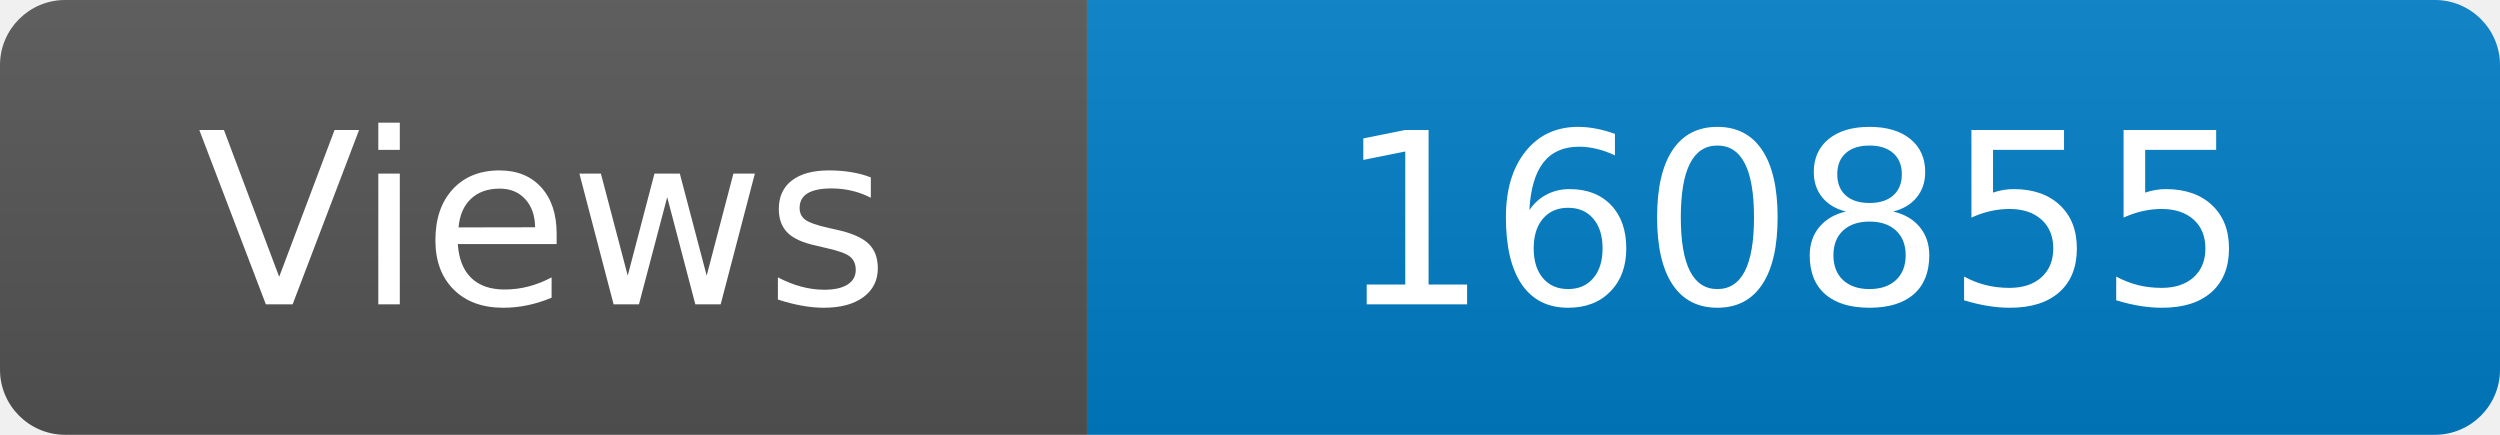
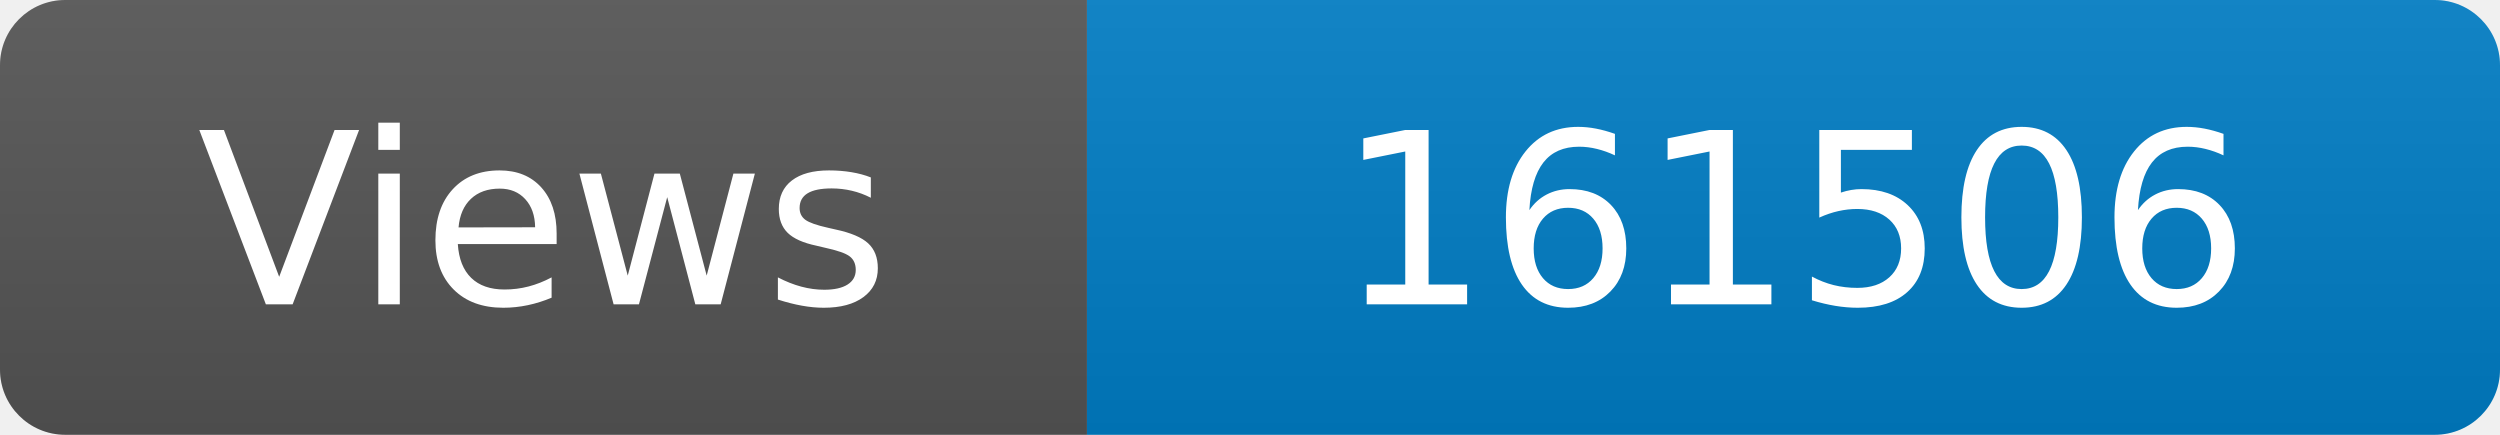
<svg xmlns="http://www.w3.org/2000/svg" width="115" height="20" role="img" aria-label="Maintained?: yes">
  <linearGradient id="s" x2="0" y2="100%">
    <stop offset="0" stop-color="#bbb" stop-opacity=".1" />
    <stop offset="1" stop-opacity=".1" />
  </linearGradient>
  <clipPath id="r">
    <rect width="115" height="20" rx="3" fill="#fff" />
  </clipPath>
  <g clip-path="url(#r)">
    <rect width="50" height="20" fill="#555" />
    <rect x="50" width="160" height="20" fill="#007ec6" />
    <rect width="115" height="20" fill="url(#s)" />
  </g>
  <g fill="#fff" text-anchor="middle" font-family="Verdana,Geneva,DejaVu Sans,sans-serif" font-size="110">
    <text x="250" y="140" transform="scale(.1)" fill="#fff">Views</text>
-     <text x="825" y="140" transform="scale(.1)" fill="#fff">160855</text>
+     <text x="825" y="140" transform="scale(.1)" fill="#fff">161506</text>
  </g>
</svg>
